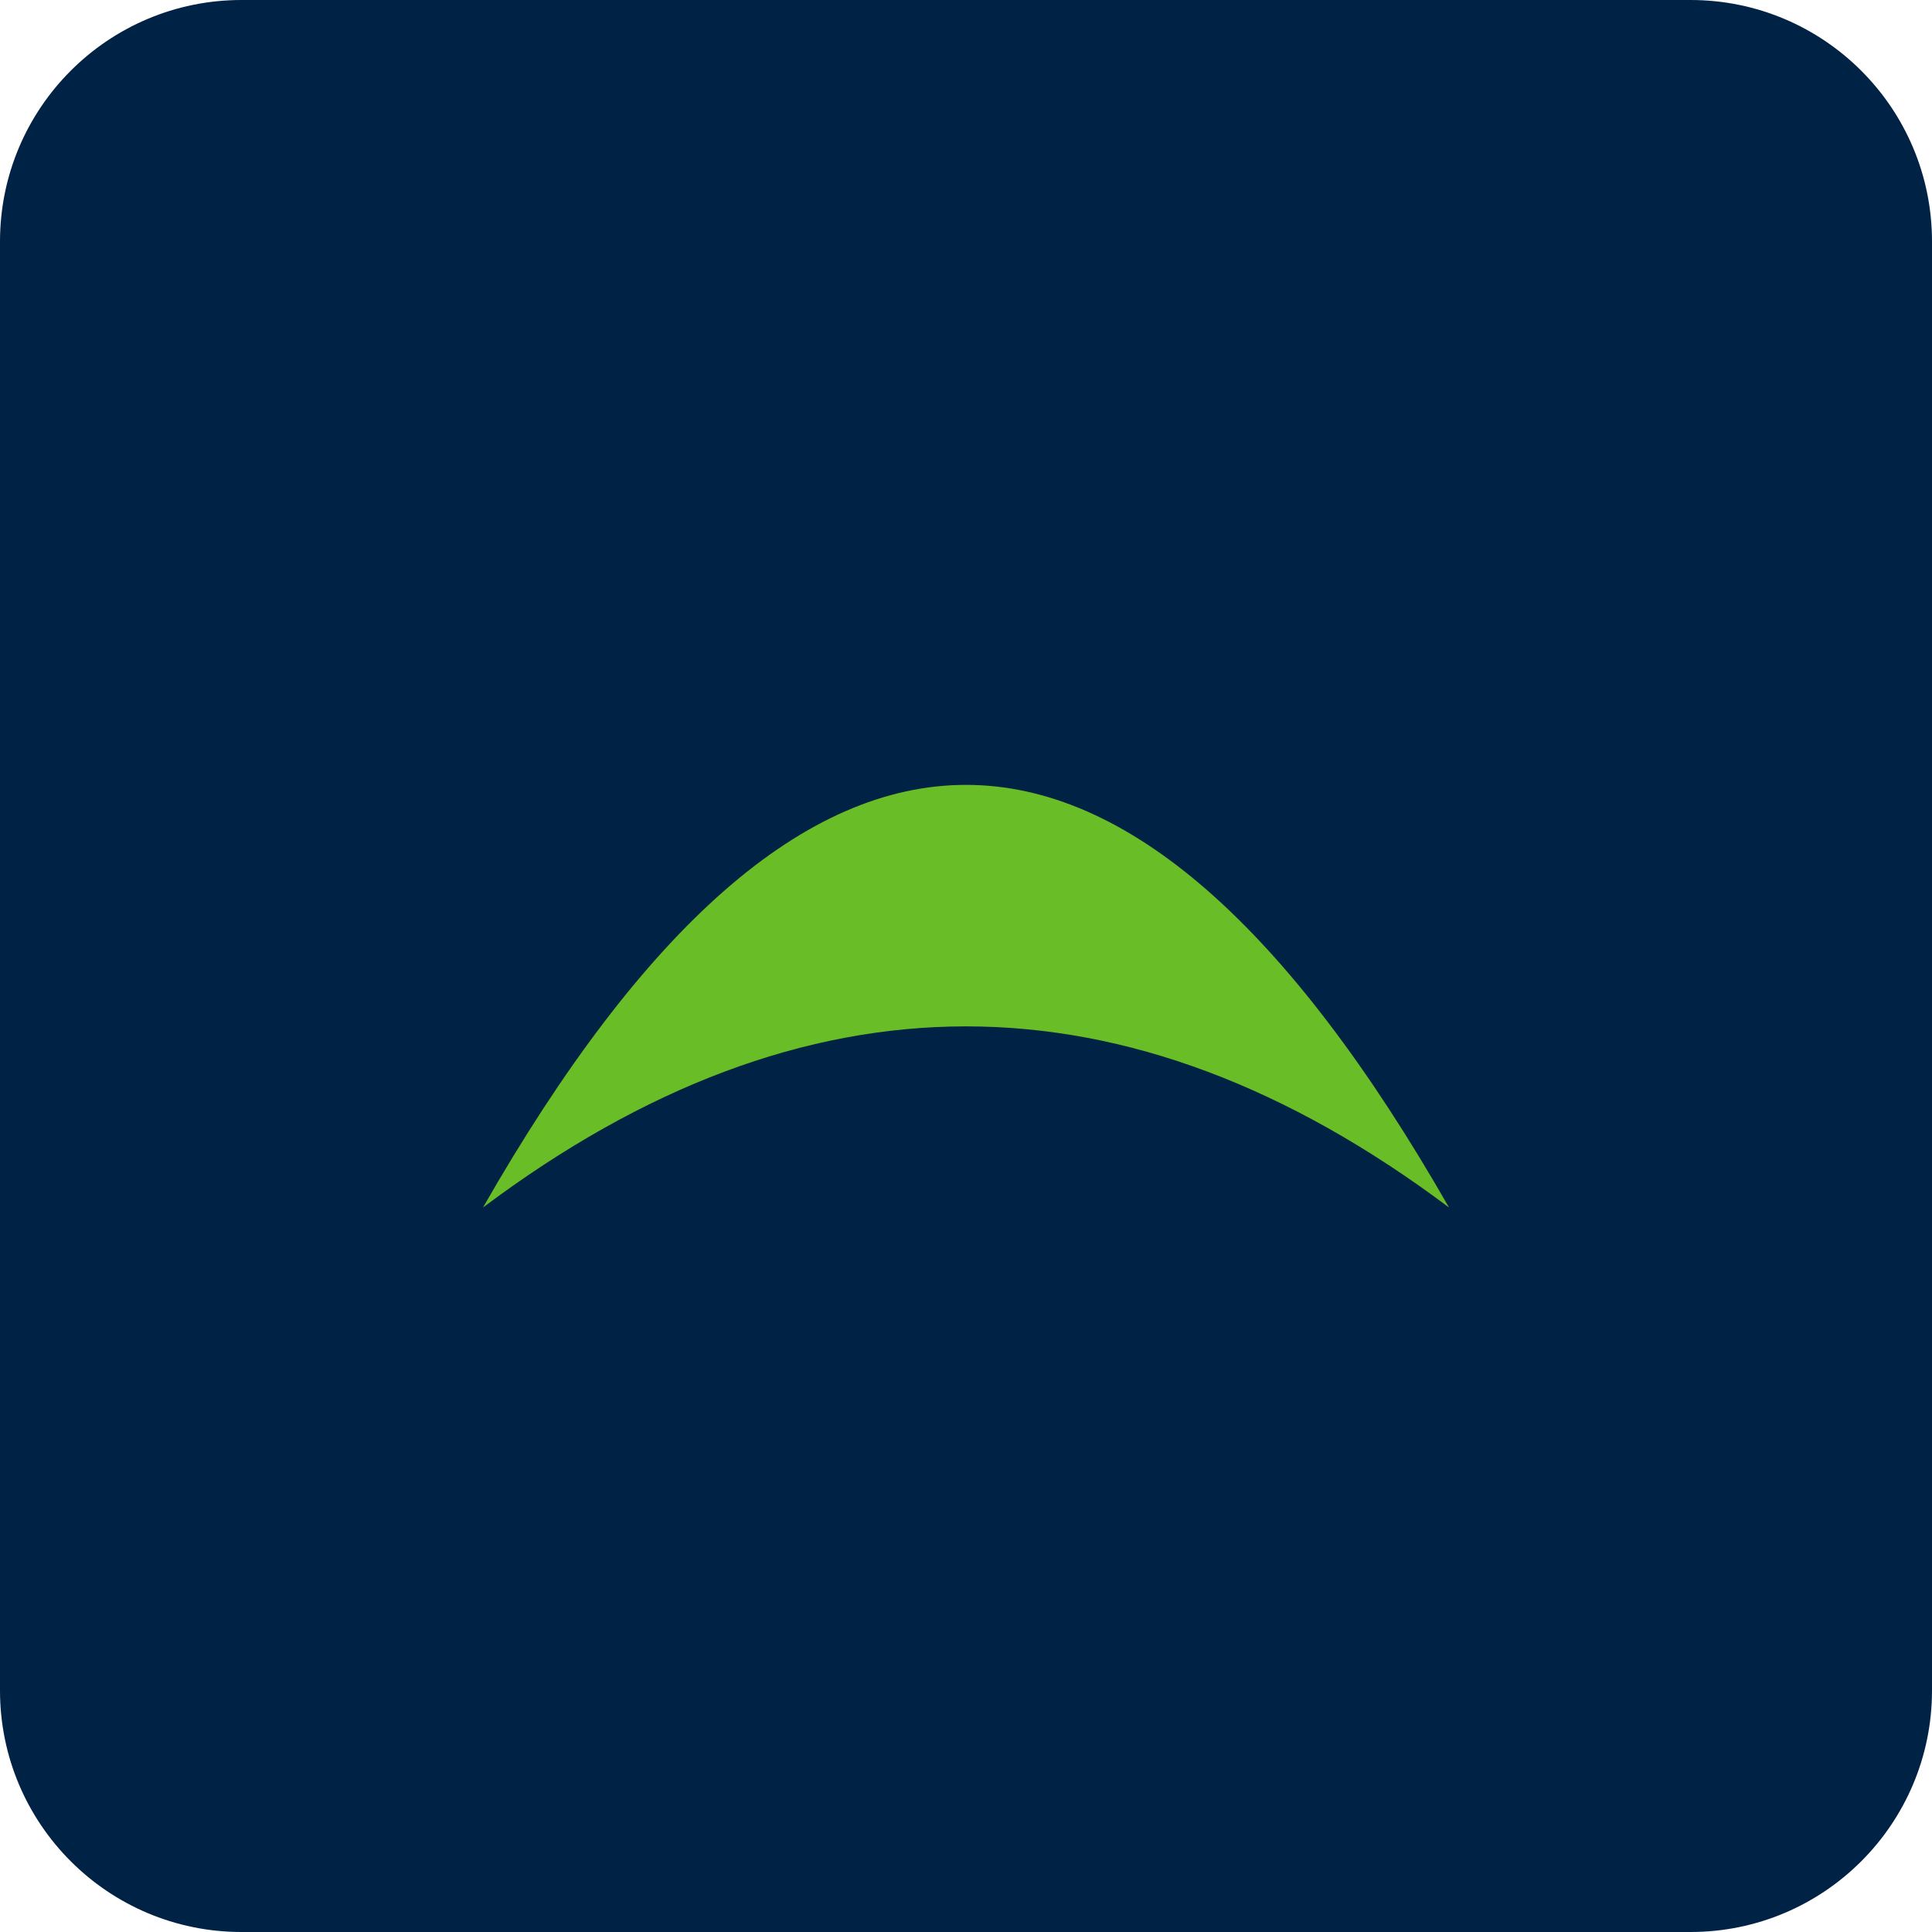
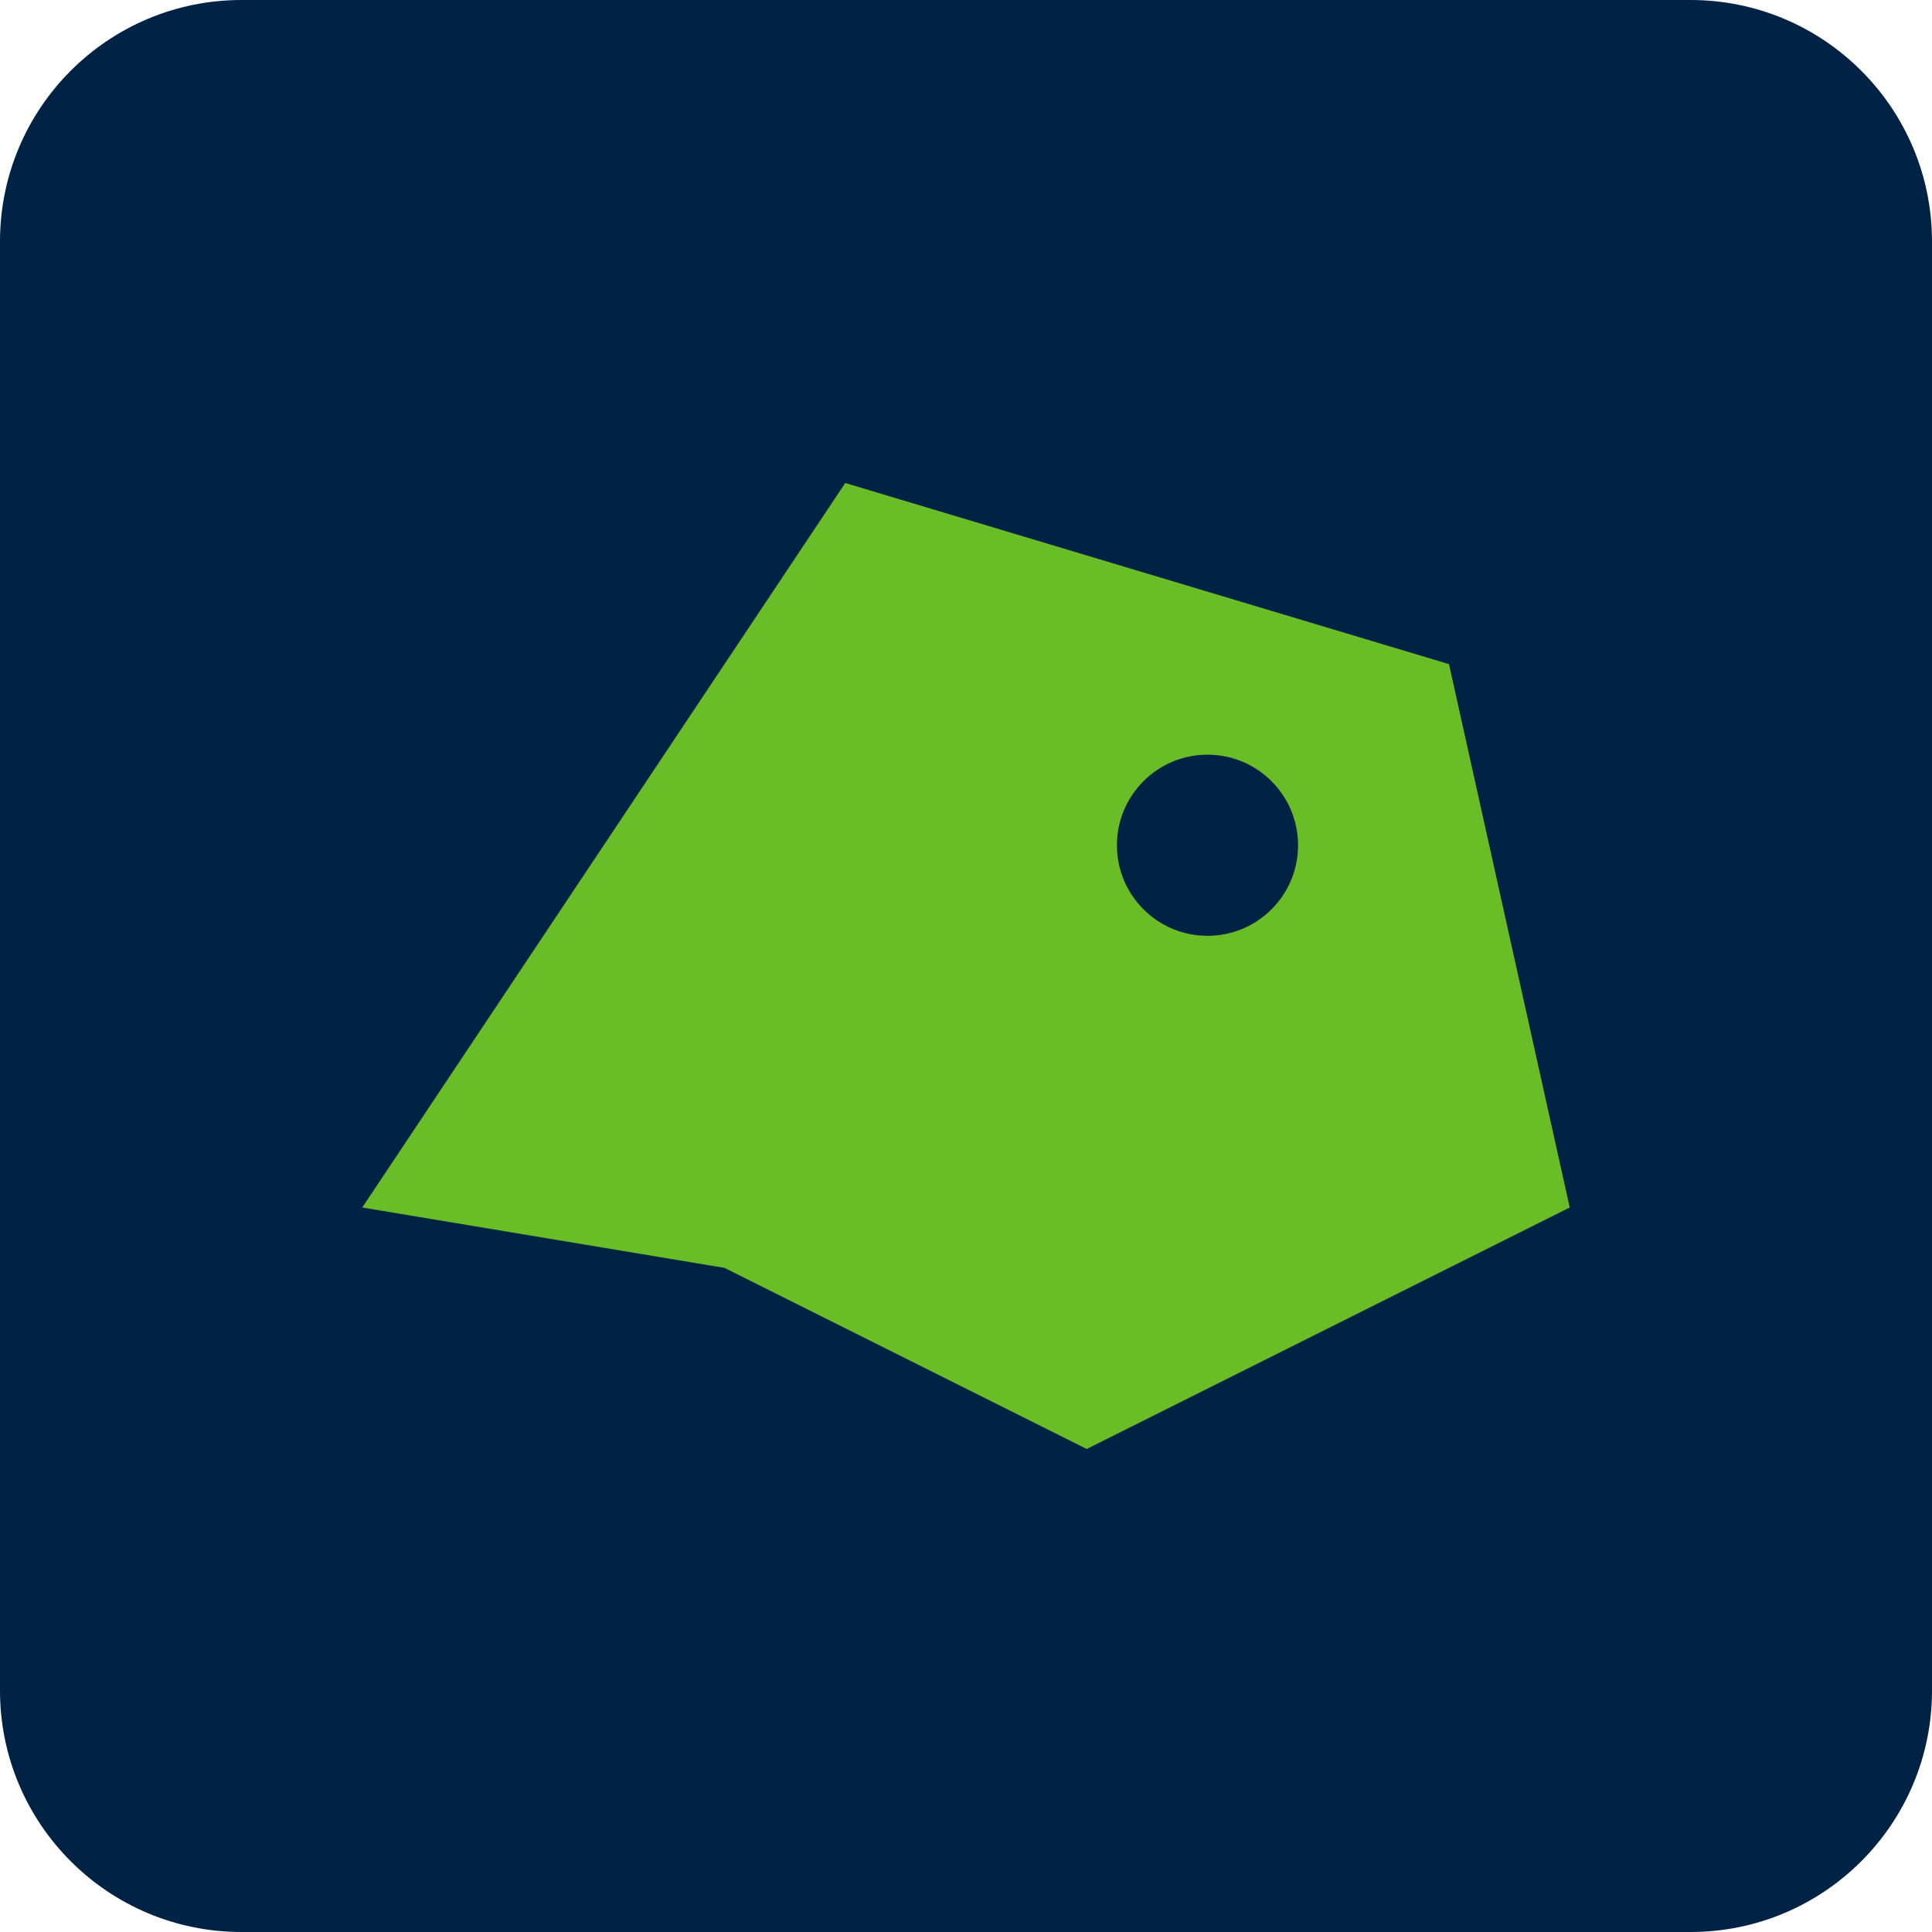
<svg xmlns="http://www.w3.org/2000/svg" viewBox="0 0 64 64" role="img">
  <rect width="64" height="64" rx="8" fill="#002244" />
-   <path d="M16 40 Q32 12 48 40 Q32 28 16 40" fill="#69be28" />
+   <path d="M12 40 L28 16 L48 22 L52 40 L36 48 L24 42 Z" fill="#69be28" />
+   <circle cx="40" cy="28" r="3" fill="#002244" />
</svg>
